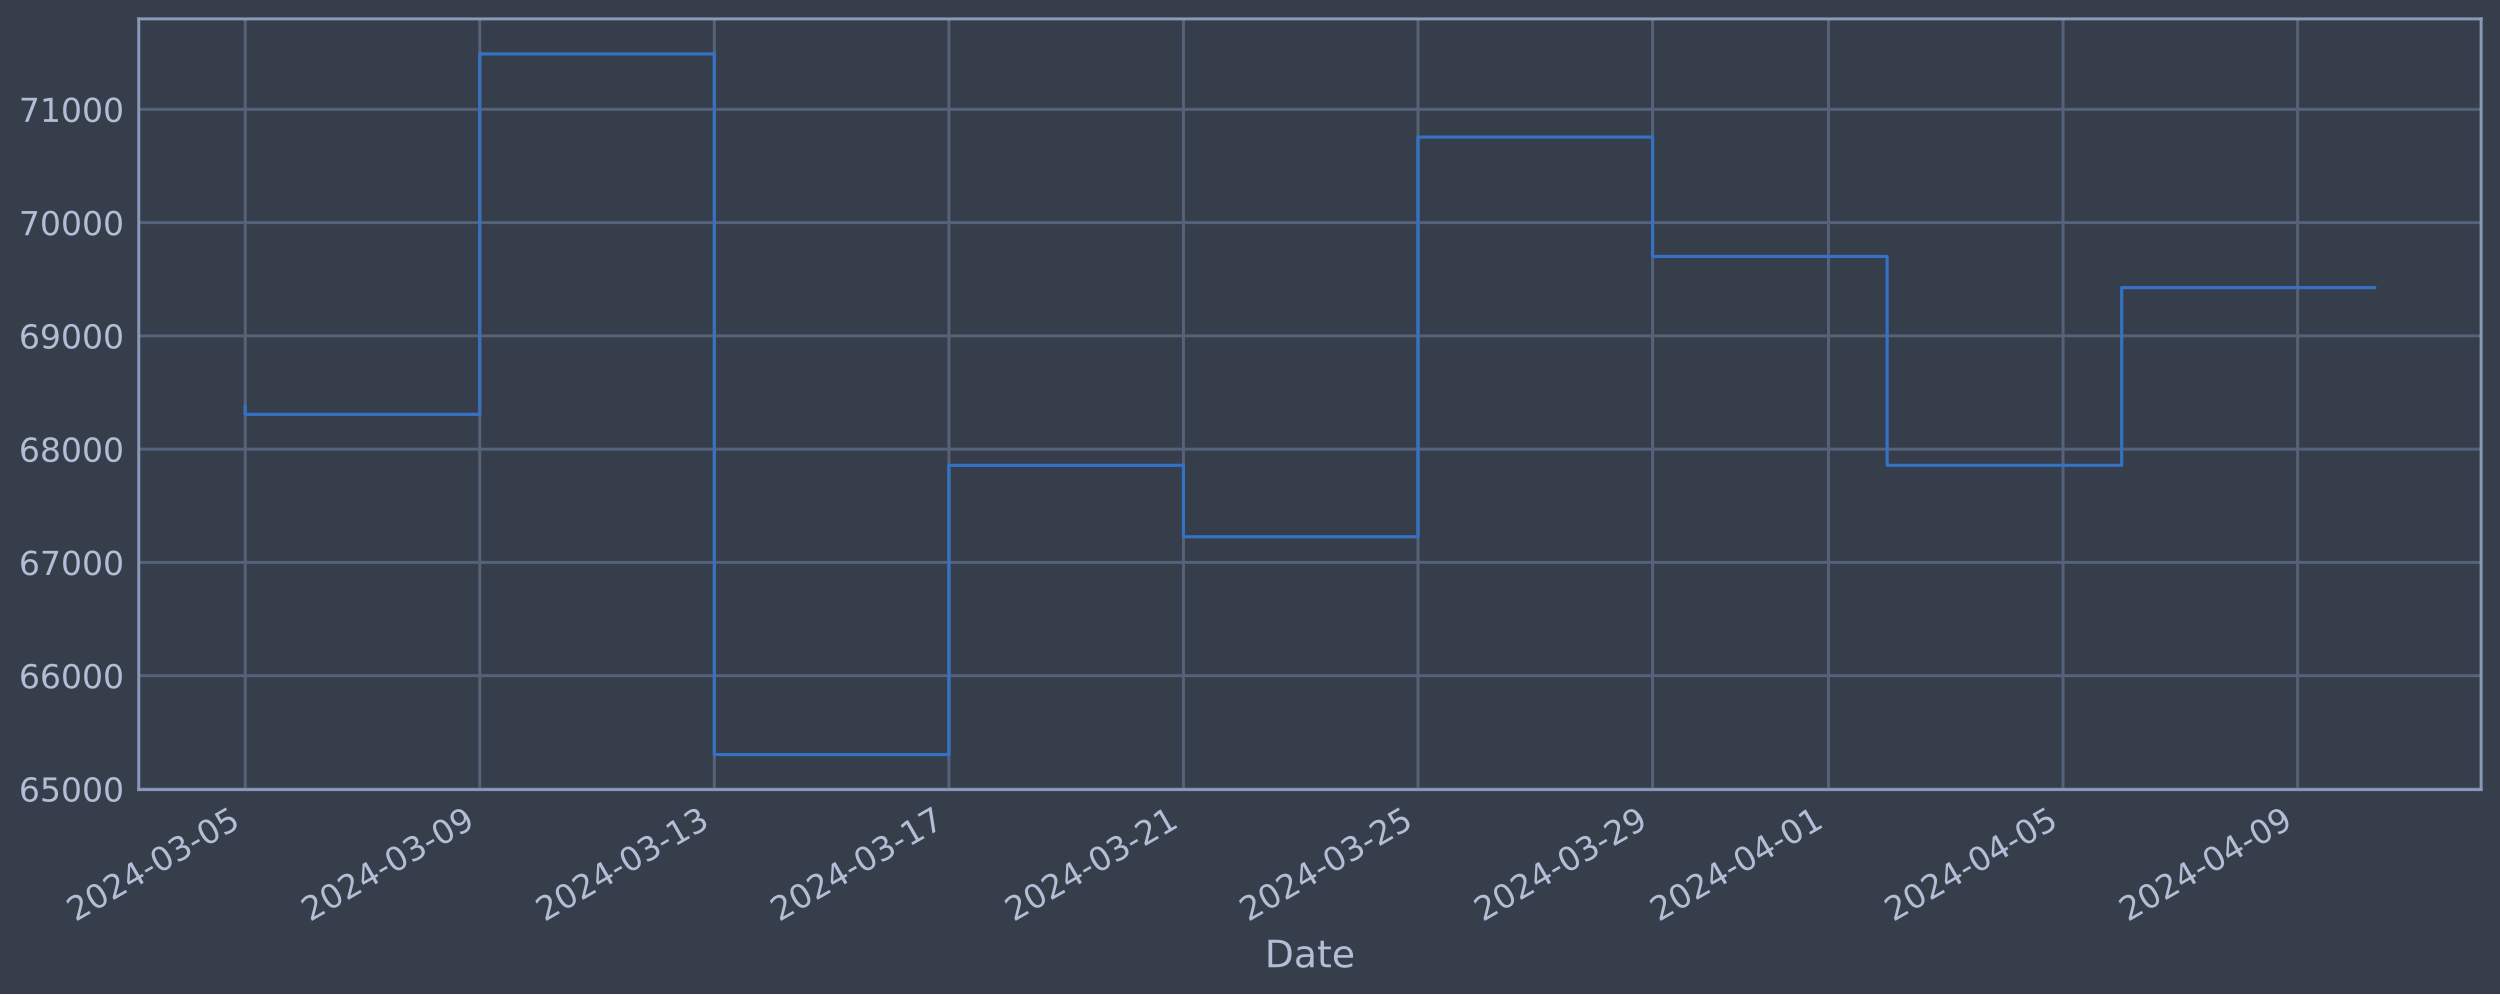
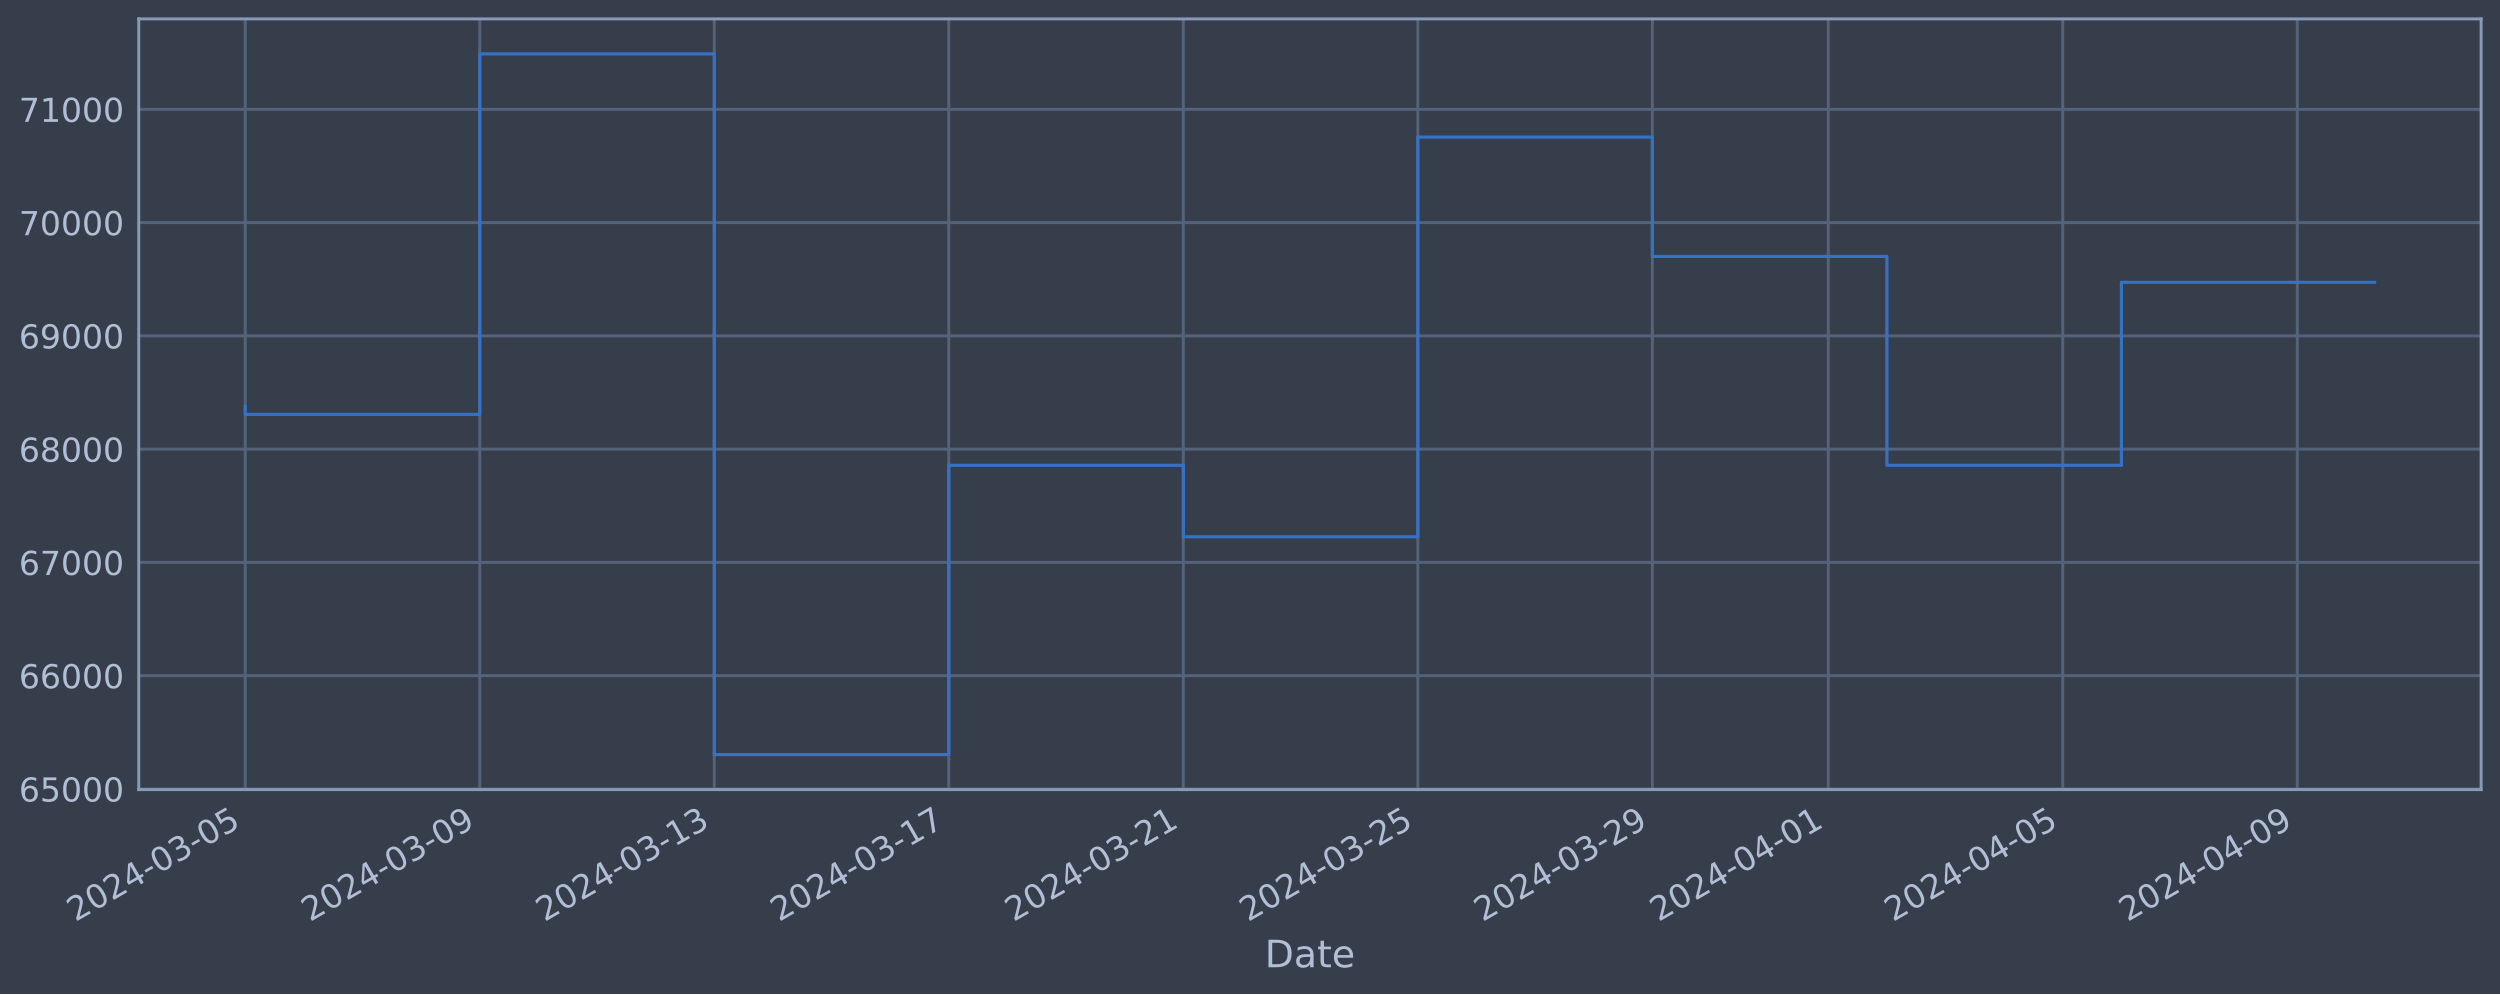
<svg xmlns="http://www.w3.org/2000/svg" xmlns:xlink="http://www.w3.org/1999/xlink" width="952.884pt" height="378.87pt" viewBox="0 0 952.884 378.87" version="1.1">
  <defs>
    <style type="text/css">*{stroke-linejoin: round; stroke-linecap: butt}</style>
  </defs>
  <g id="figure_1">
    <g id="patch_1">
      <path d="M 0 378.87  L 952.884 378.87  L 952.884 0  L 0 0  z " style="fill: #373e4b" />
    </g>
    <g id="axes_1">
      <g id="patch_2">
        <path d="M 52.884 300.96  L 945.684 300.96  L 945.684 7.2  L 52.884 7.2  z " style="fill: #373e4b" />
      </g>
      <g id="matplotlib.axis_1">
        <g id="xtick_1">
          <g id="line2d_1">
-             <path d="M 93.466 300.96  L 93.466 7.2  " clip-path="url(#p88e60178fd)" style="fill: none; stroke: #546379; stroke-width: 1.12; stroke-linecap: square" />
+             <path d="M 93.466 300.96  L 93.466 7.2  " clip-path="url(#p9a5ae697cd)" style="fill: none; stroke: #546379; stroke-width: 1.12; stroke-linecap: square" />
          </g>
          <g id="line2d_2" />
          <g id="text_1">
            <g style="fill: #b1bed6" transform="translate(28.74006 351.4642) rotate(-30) scale(0.126 -0.126)">
              <defs>
                <path id="DejaVuSans-32" d="M 1228 531  L 3431 531  L 3431 0  L 469 0  L 469 531  Q 828 903 1448 1529  Q 2069 2156 2228 2338  Q 2531 2678 2651 2914  Q 2772 3150 2772 3378  Q 2772 3750 2511 3984  Q 2250 4219 1831 4219  Q 1534 4219 1204 4116  Q 875 4013 500 3803  L 500 4441  Q 881 4594 1212 4672  Q 1544 4750 1819 4750  Q 2544 4750 2975 4387  Q 3406 4025 3406 3419  Q 3406 3131 3298 2873  Q 3191 2616 2906 2266  Q 2828 2175 2409 1742  Q 1991 1309 1228 531  z " transform="scale(0.015625)" />
                <path id="DejaVuSans-30" d="M 2034 4250  Q 1547 4250 1301 3770  Q 1056 3291 1056 2328  Q 1056 1369 1301 889  Q 1547 409 2034 409  Q 2525 409 2770 889  Q 3016 1369 3016 2328  Q 3016 3291 2770 3770  Q 2525 4250 2034 4250  z M 2034 4750  Q 2819 4750 3233 4129  Q 3647 3509 3647 2328  Q 3647 1150 3233 529  Q 2819 -91 2034 -91  Q 1250 -91 836 529  Q 422 1150 422 2328  Q 422 3509 836 4129  Q 1250 4750 2034 4750  z " transform="scale(0.015625)" />
                <path id="DejaVuSans-34" d="M 2419 4116  L 825 1625  L 2419 1625  L 2419 4116  z M 2253 4666  L 3047 4666  L 3047 1625  L 3713 1625  L 3713 1100  L 3047 1100  L 3047 0  L 2419 0  L 2419 1100  L 313 1100  L 313 1709  L 2253 4666  z " transform="scale(0.015625)" />
                <path id="DejaVuSans-2d" d="M 313 2009  L 1997 2009  L 1997 1497  L 313 1497  L 313 2009  z " transform="scale(0.015625)" />
                <path id="DejaVuSans-33" d="M 2597 2516  Q 3050 2419 3304 2112  Q 3559 1806 3559 1356  Q 3559 666 3084 287  Q 2609 -91 1734 -91  Q 1441 -91 1130 -33  Q 819 25 488 141  L 488 750  Q 750 597 1062 519  Q 1375 441 1716 441  Q 2309 441 2620 675  Q 2931 909 2931 1356  Q 2931 1769 2642 2001  Q 2353 2234 1838 2234  L 1294 2234  L 1294 2753  L 1863 2753  Q 2328 2753 2575 2939  Q 2822 3125 2822 3475  Q 2822 3834 2567 4026  Q 2313 4219 1838 4219  Q 1578 4219 1281 4162  Q 984 4106 628 3988  L 628 4550  Q 988 4650 1302 4700  Q 1616 4750 1894 4750  Q 2613 4750 3031 4423  Q 3450 4097 3450 3541  Q 3450 3153 3228 2886  Q 3006 2619 2597 2516  z " transform="scale(0.015625)" />
                <path id="DejaVuSans-35" d="M 691 4666  L 3169 4666  L 3169 4134  L 1269 4134  L 1269 2991  Q 1406 3038 1543 3061  Q 1681 3084 1819 3084  Q 2600 3084 3056 2656  Q 3513 2228 3513 1497  Q 3513 744 3044 326  Q 2575 -91 1722 -91  Q 1428 -91 1123 -41  Q 819 9 494 109  L 494 744  Q 775 591 1075 516  Q 1375 441 1709 441  Q 2250 441 2565 725  Q 2881 1009 2881 1497  Q 2881 1984 2565 2268  Q 2250 2553 1709 2553  Q 1456 2553 1204 2497  Q 953 2441 691 2322  L 691 4666  z " transform="scale(0.015625)" />
              </defs>
              <use xlink:href="#DejaVuSans-32" />
              <use xlink:href="#DejaVuSans-30" x="63.623" />
              <use xlink:href="#DejaVuSans-32" x="127.246" />
              <use xlink:href="#DejaVuSans-34" x="190.869" />
              <use xlink:href="#DejaVuSans-2d" x="254.492" />
              <use xlink:href="#DejaVuSans-30" x="290.576" />
              <use xlink:href="#DejaVuSans-33" x="354.199" />
              <use xlink:href="#DejaVuSans-2d" x="417.822" />
              <use xlink:href="#DejaVuSans-30" x="453.906" />
              <use xlink:href="#DejaVuSans-35" x="517.529" />
            </g>
          </g>
        </g>
        <g id="xtick_2">
          <g id="line2d_3">
-             <path d="M 182.868 300.96  L 182.868 7.2  " clip-path="url(#p88e60178fd)" style="fill: none; stroke: #546379; stroke-width: 1.12; stroke-linecap: square" />
+             <path d="M 182.855 300.96  L 182.855 7.2  " clip-path="url(#p9a5ae697cd)" style="fill: none; stroke: #546379; stroke-width: 1.12; stroke-linecap: square" />
          </g>
          <g id="line2d_4" />
          <g id="text_2">
-             <g style="fill: #b1bed6" transform="translate(118.143 351.4642) rotate(-30) scale(0.126 -0.126)">
+             <g style="fill: #b1bed6" transform="translate(118.1293 351.4642) rotate(-30) scale(0.126 -0.126)">
              <defs>
                <path id="DejaVuSans-39" d="M 703 97  L 703 672  Q 941 559 1184 500  Q 1428 441 1663 441  Q 2288 441 2617 861  Q 2947 1281 2994 2138  Q 2813 1869 2534 1725  Q 2256 1581 1919 1581  Q 1219 1581 811 2004  Q 403 2428 403 3163  Q 403 3881 828 4315  Q 1253 4750 1959 4750  Q 2769 4750 3195 4129  Q 3622 3509 3622 2328  Q 3622 1225 3098 567  Q 2575 -91 1691 -91  Q 1453 -91 1209 -44  Q 966 3 703 97  z M 1959 2075  Q 2384 2075 2632 2365  Q 2881 2656 2881 3163  Q 2881 3666 2632 3958  Q 2384 4250 1959 4250  Q 1534 4250 1286 3958  Q 1038 3666 1038 3163  Q 1038 2656 1286 2365  Q 1534 2075 1959 2075  z " transform="scale(0.015625)" />
              </defs>
              <use xlink:href="#DejaVuSans-32" />
              <use xlink:href="#DejaVuSans-30" x="63.623" />
              <use xlink:href="#DejaVuSans-32" x="127.246" />
              <use xlink:href="#DejaVuSans-34" x="190.869" />
              <use xlink:href="#DejaVuSans-2d" x="254.492" />
              <use xlink:href="#DejaVuSans-30" x="290.576" />
              <use xlink:href="#DejaVuSans-33" x="354.199" />
              <use xlink:href="#DejaVuSans-2d" x="417.822" />
              <use xlink:href="#DejaVuSans-30" x="453.906" />
              <use xlink:href="#DejaVuSans-39" x="517.529" />
            </g>
          </g>
        </g>
        <g id="xtick_3">
          <g id="line2d_5">
-             <path d="M 272.271 300.96  L 272.271 7.2  " clip-path="url(#p88e60178fd)" style="fill: none; stroke: #546379; stroke-width: 1.12; stroke-linecap: square" />
+             <path d="M 272.244 300.96  L 272.244 7.2  " clip-path="url(#p9a5ae697cd)" style="fill: none; stroke: #546379; stroke-width: 1.12; stroke-linecap: square" />
          </g>
          <g id="line2d_6" />
          <g id="text_3">
-             <g style="fill: #b1bed6" transform="translate(207.5459 351.4642) rotate(-30) scale(0.126 -0.126)">
+             <g style="fill: #b1bed6" transform="translate(207.5185 351.4642) rotate(-30) scale(0.126 -0.126)">
              <defs>
                <path id="DejaVuSans-31" d="M 794 531  L 1825 531  L 1825 4091  L 703 3866  L 703 4441  L 1819 4666  L 2450 4666  L 2450 531  L 3481 531  L 3481 0  L 794 0  L 794 531  z " transform="scale(0.015625)" />
              </defs>
              <use xlink:href="#DejaVuSans-32" />
              <use xlink:href="#DejaVuSans-30" x="63.623" />
              <use xlink:href="#DejaVuSans-32" x="127.246" />
              <use xlink:href="#DejaVuSans-34" x="190.869" />
              <use xlink:href="#DejaVuSans-2d" x="254.492" />
              <use xlink:href="#DejaVuSans-30" x="290.576" />
              <use xlink:href="#DejaVuSans-33" x="354.199" />
              <use xlink:href="#DejaVuSans-2d" x="417.822" />
              <use xlink:href="#DejaVuSans-31" x="453.906" />
              <use xlink:href="#DejaVuSans-33" x="517.529" />
            </g>
          </g>
        </g>
        <g id="xtick_4">
          <g id="line2d_7">
-             <path d="M 361.674 300.96  L 361.674 7.2  " clip-path="url(#p88e60178fd)" style="fill: none; stroke: #546379; stroke-width: 1.12; stroke-linecap: square" />
+             <path d="M 361.633 300.96  L 361.633 7.2  " clip-path="url(#p9a5ae697cd)" style="fill: none; stroke: #546379; stroke-width: 1.12; stroke-linecap: square" />
          </g>
          <g id="line2d_8" />
          <g id="text_4">
-             <g style="fill: #b1bed6" transform="translate(296.9488 351.4642) rotate(-30) scale(0.126 -0.126)">
+             <g style="fill: #b1bed6" transform="translate(296.9078 351.4642) rotate(-30) scale(0.126 -0.126)">
              <defs>
                <path id="DejaVuSans-37" d="M 525 4666  L 3525 4666  L 3525 4397  L 1831 0  L 1172 0  L 2766 4134  L 525 4134  L 525 4666  z " transform="scale(0.015625)" />
              </defs>
              <use xlink:href="#DejaVuSans-32" />
              <use xlink:href="#DejaVuSans-30" x="63.623" />
              <use xlink:href="#DejaVuSans-32" x="127.246" />
              <use xlink:href="#DejaVuSans-34" x="190.869" />
              <use xlink:href="#DejaVuSans-2d" x="254.492" />
              <use xlink:href="#DejaVuSans-30" x="290.576" />
              <use xlink:href="#DejaVuSans-33" x="354.199" />
              <use xlink:href="#DejaVuSans-2d" x="417.822" />
              <use xlink:href="#DejaVuSans-31" x="453.906" />
              <use xlink:href="#DejaVuSans-37" x="517.529" />
            </g>
          </g>
        </g>
        <g id="xtick_5">
          <g id="line2d_9">
-             <path d="M 451.077 300.96  L 451.077 7.2  " clip-path="url(#p88e60178fd)" style="fill: none; stroke: #546379; stroke-width: 1.12; stroke-linecap: square" />
+             <path d="M 451.022 300.96  L 451.022 7.2  " clip-path="url(#p9a5ae697cd)" style="fill: none; stroke: #546379; stroke-width: 1.12; stroke-linecap: square" />
          </g>
          <g id="line2d_10" />
          <g id="text_5">
-             <g style="fill: #b1bed6" transform="translate(386.3517 351.4642) rotate(-30) scale(0.126 -0.126)">
+             <g style="fill: #b1bed6" transform="translate(386.297 351.4642) rotate(-30) scale(0.126 -0.126)">
              <use xlink:href="#DejaVuSans-32" />
              <use xlink:href="#DejaVuSans-30" x="63.623" />
              <use xlink:href="#DejaVuSans-32" x="127.246" />
              <use xlink:href="#DejaVuSans-34" x="190.869" />
              <use xlink:href="#DejaVuSans-2d" x="254.492" />
              <use xlink:href="#DejaVuSans-30" x="290.576" />
              <use xlink:href="#DejaVuSans-33" x="354.199" />
              <use xlink:href="#DejaVuSans-2d" x="417.822" />
              <use xlink:href="#DejaVuSans-32" x="453.906" />
              <use xlink:href="#DejaVuSans-31" x="517.529" />
            </g>
          </g>
        </g>
        <g id="xtick_6">
          <g id="line2d_11">
-             <path d="M 540.48 300.96  L 540.48 7.2  " clip-path="url(#p88e60178fd)" style="fill: none; stroke: #546379; stroke-width: 1.12; stroke-linecap: square" />
+             <path d="M 540.412 300.96  L 540.412 7.2  " clip-path="url(#p9a5ae697cd)" style="fill: none; stroke: #546379; stroke-width: 1.12; stroke-linecap: square" />
          </g>
          <g id="line2d_12" />
          <g id="text_6">
-             <g style="fill: #b1bed6" transform="translate(475.7546 351.4642) rotate(-30) scale(0.126 -0.126)">
+             <g style="fill: #b1bed6" transform="translate(475.6862 351.4642) rotate(-30) scale(0.126 -0.126)">
              <use xlink:href="#DejaVuSans-32" />
              <use xlink:href="#DejaVuSans-30" x="63.623" />
              <use xlink:href="#DejaVuSans-32" x="127.246" />
              <use xlink:href="#DejaVuSans-34" x="190.869" />
              <use xlink:href="#DejaVuSans-2d" x="254.492" />
              <use xlink:href="#DejaVuSans-30" x="290.576" />
              <use xlink:href="#DejaVuSans-33" x="354.199" />
              <use xlink:href="#DejaVuSans-2d" x="417.822" />
              <use xlink:href="#DejaVuSans-32" x="453.906" />
              <use xlink:href="#DejaVuSans-35" x="517.529" />
            </g>
          </g>
        </g>
        <g id="xtick_7">
          <g id="line2d_13">
-             <path d="M 629.883 300.96  L 629.883 7.2  " clip-path="url(#p88e60178fd)" style="fill: none; stroke: #546379; stroke-width: 1.12; stroke-linecap: square" />
+             <path d="M 629.801 300.96  L 629.801 7.2  " clip-path="url(#p9a5ae697cd)" style="fill: none; stroke: #546379; stroke-width: 1.12; stroke-linecap: square" />
          </g>
          <g id="line2d_14" />
          <g id="text_7">
-             <g style="fill: #b1bed6" transform="translate(565.1575 351.4642) rotate(-30) scale(0.126 -0.126)">
+             <g style="fill: #b1bed6" transform="translate(565.0754 351.4642) rotate(-30) scale(0.126 -0.126)">
              <use xlink:href="#DejaVuSans-32" />
              <use xlink:href="#DejaVuSans-30" x="63.623" />
              <use xlink:href="#DejaVuSans-32" x="127.246" />
              <use xlink:href="#DejaVuSans-34" x="190.869" />
              <use xlink:href="#DejaVuSans-2d" x="254.492" />
              <use xlink:href="#DejaVuSans-30" x="290.576" />
              <use xlink:href="#DejaVuSans-33" x="354.199" />
              <use xlink:href="#DejaVuSans-2d" x="417.822" />
              <use xlink:href="#DejaVuSans-32" x="453.906" />
              <use xlink:href="#DejaVuSans-39" x="517.529" />
            </g>
          </g>
        </g>
        <g id="xtick_8">
          <g id="line2d_15">
-             <path d="M 696.935 300.96  L 696.935 7.2  " clip-path="url(#p88e60178fd)" style="fill: none; stroke: #546379; stroke-width: 1.12; stroke-linecap: square" />
+             <path d="M 696.843 300.96  L 696.843 7.2  " clip-path="url(#p9a5ae697cd)" style="fill: none; stroke: #546379; stroke-width: 1.12; stroke-linecap: square" />
          </g>
          <g id="line2d_16" />
          <g id="text_8">
-             <g style="fill: #b1bed6" transform="translate(632.2097 351.4642) rotate(-30) scale(0.126 -0.126)">
+             <g style="fill: #b1bed6" transform="translate(632.1174 351.4642) rotate(-30) scale(0.126 -0.126)">
              <use xlink:href="#DejaVuSans-32" />
              <use xlink:href="#DejaVuSans-30" x="63.623" />
              <use xlink:href="#DejaVuSans-32" x="127.246" />
              <use xlink:href="#DejaVuSans-34" x="190.869" />
              <use xlink:href="#DejaVuSans-2d" x="254.492" />
              <use xlink:href="#DejaVuSans-30" x="290.576" />
              <use xlink:href="#DejaVuSans-34" x="354.199" />
              <use xlink:href="#DejaVuSans-2d" x="417.822" />
              <use xlink:href="#DejaVuSans-30" x="453.906" />
              <use xlink:href="#DejaVuSans-31" x="517.529" />
            </g>
          </g>
        </g>
        <g id="xtick_9">
          <g id="line2d_17">
-             <path d="M 786.338 300.96  L 786.338 7.2  " clip-path="url(#p88e60178fd)" style="fill: none; stroke: #546379; stroke-width: 1.12; stroke-linecap: square" />
+             <path d="M 786.232 300.96  L 786.232 7.2  " clip-path="url(#p9a5ae697cd)" style="fill: none; stroke: #546379; stroke-width: 1.12; stroke-linecap: square" />
          </g>
          <g id="line2d_18" />
          <g id="text_9">
-             <g style="fill: #b1bed6" transform="translate(721.6126 351.4642) rotate(-30) scale(0.126 -0.126)">
+             <g style="fill: #b1bed6" transform="translate(721.5066 351.4642) rotate(-30) scale(0.126 -0.126)">
              <use xlink:href="#DejaVuSans-32" />
              <use xlink:href="#DejaVuSans-30" x="63.623" />
              <use xlink:href="#DejaVuSans-32" x="127.246" />
              <use xlink:href="#DejaVuSans-34" x="190.869" />
              <use xlink:href="#DejaVuSans-2d" x="254.492" />
              <use xlink:href="#DejaVuSans-30" x="290.576" />
              <use xlink:href="#DejaVuSans-34" x="354.199" />
              <use xlink:href="#DejaVuSans-2d" x="417.822" />
              <use xlink:href="#DejaVuSans-30" x="453.906" />
              <use xlink:href="#DejaVuSans-35" x="517.529" />
            </g>
          </g>
        </g>
        <g id="xtick_10">
          <g id="line2d_19">
-             <path d="M 875.741 300.96  L 875.741 7.2  " clip-path="url(#p88e60178fd)" style="fill: none; stroke: #546379; stroke-width: 1.12; stroke-linecap: square" />
+             <path d="M 875.621 300.96  L 875.621 7.2  " clip-path="url(#p9a5ae697cd)" style="fill: none; stroke: #546379; stroke-width: 1.12; stroke-linecap: square" />
          </g>
          <g id="line2d_20" />
          <g id="text_10">
-             <g style="fill: #b1bed6" transform="translate(811.0155 351.4642) rotate(-30) scale(0.126 -0.126)">
+             <g style="fill: #b1bed6" transform="translate(810.8958 351.4642) rotate(-30) scale(0.126 -0.126)">
              <use xlink:href="#DejaVuSans-32" />
              <use xlink:href="#DejaVuSans-30" x="63.623" />
              <use xlink:href="#DejaVuSans-32" x="127.246" />
              <use xlink:href="#DejaVuSans-34" x="190.869" />
              <use xlink:href="#DejaVuSans-2d" x="254.492" />
              <use xlink:href="#DejaVuSans-30" x="290.576" />
              <use xlink:href="#DejaVuSans-34" x="354.199" />
              <use xlink:href="#DejaVuSans-2d" x="417.822" />
              <use xlink:href="#DejaVuSans-30" x="453.906" />
              <use xlink:href="#DejaVuSans-39" x="517.529" />
            </g>
          </g>
        </g>
        <g id="text_11">
          <g style="fill: #b1bed6" transform="translate(482.0746 368.6753) scale(0.144 -0.144)">
            <defs>
              <path id="DejaVuSans-44" d="M 1259 4147  L 1259 519  L 2022 519  Q 2988 519 3436 956  Q 3884 1394 3884 2338  Q 3884 3275 3436 3711  Q 2988 4147 2022 4147  L 1259 4147  z M 628 4666  L 1925 4666  Q 3281 4666 3915 4102  Q 4550 3538 4550 2338  Q 4550 1131 3912 565  Q 3275 0 1925 0  L 628 0  L 628 4666  z " transform="scale(0.015625)" />
              <path id="DejaVuSans-61" d="M 2194 1759  Q 1497 1759 1228 1600  Q 959 1441 959 1056  Q 959 750 1161 570  Q 1363 391 1709 391  Q 2188 391 2477 730  Q 2766 1069 2766 1631  L 2766 1759  L 2194 1759  z M 3341 1997  L 3341 0  L 2766 0  L 2766 531  Q 2569 213 2275 61  Q 1981 -91 1556 -91  Q 1019 -91 701 211  Q 384 513 384 1019  Q 384 1609 779 1909  Q 1175 2209 1959 2209  L 2766 2209  L 2766 2266  Q 2766 2663 2505 2880  Q 2244 3097 1772 3097  Q 1472 3097 1187 3025  Q 903 2953 641 2809  L 641 3341  Q 956 3463 1253 3523  Q 1550 3584 1831 3584  Q 2591 3584 2966 3190  Q 3341 2797 3341 1997  z " transform="scale(0.015625)" />
              <path id="DejaVuSans-74" d="M 1172 4494  L 1172 3500  L 2356 3500  L 2356 3053  L 1172 3053  L 1172 1153  Q 1172 725 1289 603  Q 1406 481 1766 481  L 2356 481  L 2356 0  L 1766 0  Q 1100 0 847 248  Q 594 497 594 1153  L 594 3053  L 172 3053  L 172 3500  L 594 3500  L 594 4494  L 1172 4494  z " transform="scale(0.015625)" />
              <path id="DejaVuSans-65" d="M 3597 1894  L 3597 1613  L 953 1613  Q 991 1019 1311 708  Q 1631 397 2203 397  Q 2534 397 2845 478  Q 3156 559 3463 722  L 3463 178  Q 3153 47 2828 -22  Q 2503 -91 2169 -91  Q 1331 -91 842 396  Q 353 884 353 1716  Q 353 2575 817 3079  Q 1281 3584 2069 3584  Q 2775 3584 3186 3129  Q 3597 2675 3597 1894  z M 3022 2063  Q 3016 2534 2758 2815  Q 2500 3097 2075 3097  Q 1594 3097 1305 2825  Q 1016 2553 972 2059  L 3022 2063  z " transform="scale(0.015625)" />
            </defs>
            <use xlink:href="#DejaVuSans-44" />
            <use xlink:href="#DejaVuSans-61" x="77.002" />
            <use xlink:href="#DejaVuSans-74" x="138.281" />
            <use xlink:href="#DejaVuSans-65" x="177.49" />
          </g>
        </g>
      </g>
      <g id="matplotlib.axis_2">
        <g id="ytick_1">
          <g id="line2d_21">
-             <path d="M 52.884 300.718  L 945.684 300.718  " clip-path="url(#p88e60178fd)" style="fill: none; stroke: #546379; stroke-width: 1.12; stroke-linecap: square" />
+             <path d="M 52.884 300.718  L 945.684 300.718  " clip-path="url(#p9a5ae697cd)" style="fill: none; stroke: #546379; stroke-width: 1.12; stroke-linecap: square" />
          </g>
          <g id="line2d_22" />
          <g id="text_12">
            <g style="fill: #b1bed6" transform="translate(7.2 305.5049) scale(0.126 -0.126)">
              <defs>
                <path id="DejaVuSans-36" d="M 2113 2584  Q 1688 2584 1439 2293  Q 1191 2003 1191 1497  Q 1191 994 1439 701  Q 1688 409 2113 409  Q 2538 409 2786 701  Q 3034 994 3034 1497  Q 3034 2003 2786 2293  Q 2538 2584 2113 2584  z M 3366 4563  L 3366 3988  Q 3128 4100 2886 4159  Q 2644 4219 2406 4219  Q 1781 4219 1451 3797  Q 1122 3375 1075 2522  Q 1259 2794 1537 2939  Q 1816 3084 2150 3084  Q 2853 3084 3261 2657  Q 3669 2231 3669 1497  Q 3669 778 3244 343  Q 2819 -91 2113 -91  Q 1303 -91 875 529  Q 447 1150 447 2328  Q 447 3434 972 4092  Q 1497 4750 2381 4750  Q 2619 4750 2861 4703  Q 3103 4656 3366 4563  z " transform="scale(0.015625)" />
              </defs>
              <use xlink:href="#DejaVuSans-36" />
              <use xlink:href="#DejaVuSans-35" x="63.623" />
              <use xlink:href="#DejaVuSans-30" x="127.246" />
              <use xlink:href="#DejaVuSans-30" x="190.869" />
              <use xlink:href="#DejaVuSans-30" x="254.492" />
            </g>
          </g>
        </g>
        <g id="ytick_2">
          <g id="line2d_23">
-             <path d="M 52.884 257.544  L 945.684 257.544  " clip-path="url(#p88e60178fd)" style="fill: none; stroke: #546379; stroke-width: 1.12; stroke-linecap: square" />
+             <path d="M 52.884 257.544  L 945.684 257.544  " clip-path="url(#p9a5ae697cd)" style="fill: none; stroke: #546379; stroke-width: 1.12; stroke-linecap: square" />
          </g>
          <g id="line2d_24" />
          <g id="text_13">
            <g style="fill: #b1bed6" transform="translate(7.2 262.331) scale(0.126 -0.126)">
              <use xlink:href="#DejaVuSans-36" />
              <use xlink:href="#DejaVuSans-36" x="63.623" />
              <use xlink:href="#DejaVuSans-30" x="127.246" />
              <use xlink:href="#DejaVuSans-30" x="190.869" />
              <use xlink:href="#DejaVuSans-30" x="254.492" />
            </g>
          </g>
        </g>
        <g id="ytick_3">
          <g id="line2d_25">
-             <path d="M 52.884 214.37  L 945.684 214.37  " clip-path="url(#p88e60178fd)" style="fill: none; stroke: #546379; stroke-width: 1.12; stroke-linecap: square" />
+             <path d="M 52.884 214.37  L 945.684 214.37  " clip-path="url(#p9a5ae697cd)" style="fill: none; stroke: #546379; stroke-width: 1.12; stroke-linecap: square" />
          </g>
          <g id="line2d_26" />
          <g id="text_14">
            <g style="fill: #b1bed6" transform="translate(7.2 219.157) scale(0.126 -0.126)">
              <use xlink:href="#DejaVuSans-36" />
              <use xlink:href="#DejaVuSans-37" x="63.623" />
              <use xlink:href="#DejaVuSans-30" x="127.246" />
              <use xlink:href="#DejaVuSans-30" x="190.869" />
              <use xlink:href="#DejaVuSans-30" x="254.492" />
            </g>
          </g>
        </g>
        <g id="ytick_4">
          <g id="line2d_27">
-             <path d="M 52.884 171.196  L 945.684 171.196  " clip-path="url(#p88e60178fd)" style="fill: none; stroke: #546379; stroke-width: 1.12; stroke-linecap: square" />
+             <path d="M 52.884 171.196  L 945.684 171.196  " clip-path="url(#p9a5ae697cd)" style="fill: none; stroke: #546379; stroke-width: 1.12; stroke-linecap: square" />
          </g>
          <g id="line2d_28" />
          <g id="text_15">
            <g style="fill: #b1bed6" transform="translate(7.2 175.9831) scale(0.126 -0.126)">
              <defs>
                <path id="DejaVuSans-38" d="M 2034 2216  Q 1584 2216 1326 1975  Q 1069 1734 1069 1313  Q 1069 891 1326 650  Q 1584 409 2034 409  Q 2484 409 2743 651  Q 3003 894 3003 1313  Q 3003 1734 2745 1975  Q 2488 2216 2034 2216  z M 1403 2484  Q 997 2584 770 2862  Q 544 3141 544 3541  Q 544 4100 942 4425  Q 1341 4750 2034 4750  Q 2731 4750 3128 4425  Q 3525 4100 3525 3541  Q 3525 3141 3298 2862  Q 3072 2584 2669 2484  Q 3125 2378 3379 2068  Q 3634 1759 3634 1313  Q 3634 634 3220 271  Q 2806 -91 2034 -91  Q 1263 -91 848 271  Q 434 634 434 1313  Q 434 1759 690 2068  Q 947 2378 1403 2484  z M 1172 3481  Q 1172 3119 1398 2916  Q 1625 2713 2034 2713  Q 2441 2713 2670 2916  Q 2900 3119 2900 3481  Q 2900 3844 2670 4047  Q 2441 4250 2034 4250  Q 1625 4250 1398 4047  Q 1172 3844 1172 3481  z " transform="scale(0.015625)" />
              </defs>
              <use xlink:href="#DejaVuSans-36" />
              <use xlink:href="#DejaVuSans-38" x="63.623" />
              <use xlink:href="#DejaVuSans-30" x="127.246" />
              <use xlink:href="#DejaVuSans-30" x="190.869" />
              <use xlink:href="#DejaVuSans-30" x="254.492" />
            </g>
          </g>
        </g>
        <g id="ytick_5">
          <g id="line2d_29">
-             <path d="M 52.884 128.022  L 945.684 128.022  " clip-path="url(#p88e60178fd)" style="fill: none; stroke: #546379; stroke-width: 1.12; stroke-linecap: square" />
+             <path d="M 52.884 128.022  L 945.684 128.022  " clip-path="url(#p9a5ae697cd)" style="fill: none; stroke: #546379; stroke-width: 1.12; stroke-linecap: square" />
          </g>
          <g id="line2d_30" />
          <g id="text_16">
            <g style="fill: #b1bed6" transform="translate(7.2 132.8092) scale(0.126 -0.126)">
              <use xlink:href="#DejaVuSans-36" />
              <use xlink:href="#DejaVuSans-39" x="63.623" />
              <use xlink:href="#DejaVuSans-30" x="127.246" />
              <use xlink:href="#DejaVuSans-30" x="190.869" />
              <use xlink:href="#DejaVuSans-30" x="254.492" />
            </g>
          </g>
        </g>
        <g id="ytick_6">
          <g id="line2d_31">
-             <path d="M 52.884 84.848  L 945.684 84.848  " clip-path="url(#p88e60178fd)" style="fill: none; stroke: #546379; stroke-width: 1.12; stroke-linecap: square" />
+             <path d="M 52.884 84.848  L 945.684 84.848  " clip-path="url(#p9a5ae697cd)" style="fill: none; stroke: #546379; stroke-width: 1.12; stroke-linecap: square" />
          </g>
          <g id="line2d_32" />
          <g id="text_17">
            <g style="fill: #b1bed6" transform="translate(7.2 89.63523) scale(0.126 -0.126)">
              <use xlink:href="#DejaVuSans-37" />
              <use xlink:href="#DejaVuSans-30" x="63.623" />
              <use xlink:href="#DejaVuSans-30" x="127.246" />
              <use xlink:href="#DejaVuSans-30" x="190.869" />
              <use xlink:href="#DejaVuSans-30" x="254.492" />
            </g>
          </g>
        </g>
        <g id="ytick_7">
          <g id="line2d_33">
-             <path d="M 52.884 41.674  L 945.684 41.674  " clip-path="url(#p88e60178fd)" style="fill: none; stroke: #546379; stroke-width: 1.12; stroke-linecap: square" />
+             <path d="M 52.884 41.674  L 945.684 41.674  " clip-path="url(#p9a5ae697cd)" style="fill: none; stroke: #546379; stroke-width: 1.12; stroke-linecap: square" />
          </g>
          <g id="line2d_34" />
          <g id="text_18">
            <g style="fill: #b1bed6" transform="translate(7.2 46.4613) scale(0.126 -0.126)">
              <use xlink:href="#DejaVuSans-37" />
              <use xlink:href="#DejaVuSans-31" x="63.623" />
              <use xlink:href="#DejaVuSans-30" x="127.246" />
              <use xlink:href="#DejaVuSans-30" x="190.869" />
              <use xlink:href="#DejaVuSans-30" x="254.492" />
            </g>
          </g>
        </g>
      </g>
      <g id="line2d_35">
-         <path d="M 93.466 154.891  L 93.466 157.946  L 182.868 157.946  L 182.868 20.553  L 272.271 20.553  L 272.271 287.607  L 361.674 287.607  L 361.674 177.362  L 451.077 177.362  L 451.077 204.598  L 540.48 204.598  L 540.48 52.265  L 629.883 52.265  L 629.883 97.744  L 719.286 97.744  L 719.286 177.352  L 808.689 177.352  L 808.689 109.628  L 905.102 109.628  " clip-path="url(#p88e60178fd)" style="fill: none; stroke: #3572c6; stroke-width: 1.2; stroke-linecap: square" />
+         <path d="M 93.466 154.891  L 93.466 157.946  L 182.855 157.946  L 182.855 20.553  L 272.244 20.553  L 272.244 287.607  L 361.633 287.607  L 361.633 177.362  L 451.022 177.362  L 451.022 204.598  L 540.412 204.598  L 540.412 52.265  L 629.801 52.265  L 629.801 97.744  L 719.19 97.744  L 719.19 177.352  L 808.579 177.352  L 808.579 107.607  L 905.102 107.607  " clip-path="url(#p9a5ae697cd)" style="fill: none; stroke: #3572c6; stroke-width: 1.2; stroke-linecap: square" />
      </g>
      <g id="patch_3">
        <path d="M 52.884 300.96  L 52.884 7.2  " style="fill: none; stroke: #899ab8; stroke-width: 1.12; stroke-linejoin: miter; stroke-linecap: square" />
      </g>
      <g id="patch_4">
        <path d="M 945.684 300.96  L 945.684 7.2  " style="fill: none; stroke: #899ab8; stroke-width: 1.12; stroke-linejoin: miter; stroke-linecap: square" />
      </g>
      <g id="patch_5">
        <path d="M 52.884 300.96  L 945.684 300.96  " style="fill: none; stroke: #899ab8; stroke-width: 1.12; stroke-linejoin: miter; stroke-linecap: square" />
      </g>
      <g id="patch_6">
        <path d="M 52.884 7.2  L 945.684 7.2  " style="fill: none; stroke: #899ab8; stroke-width: 1.12; stroke-linejoin: miter; stroke-linecap: square" />
      </g>
    </g>
  </g>
  <defs>
-     <clipPath id="p88e60178fd">
+     <clipPath id="p9a5ae697cd">
      <rect x="52.884" y="7.2" width="892.8" height="293.76" />
    </clipPath>
  </defs>
</svg>
